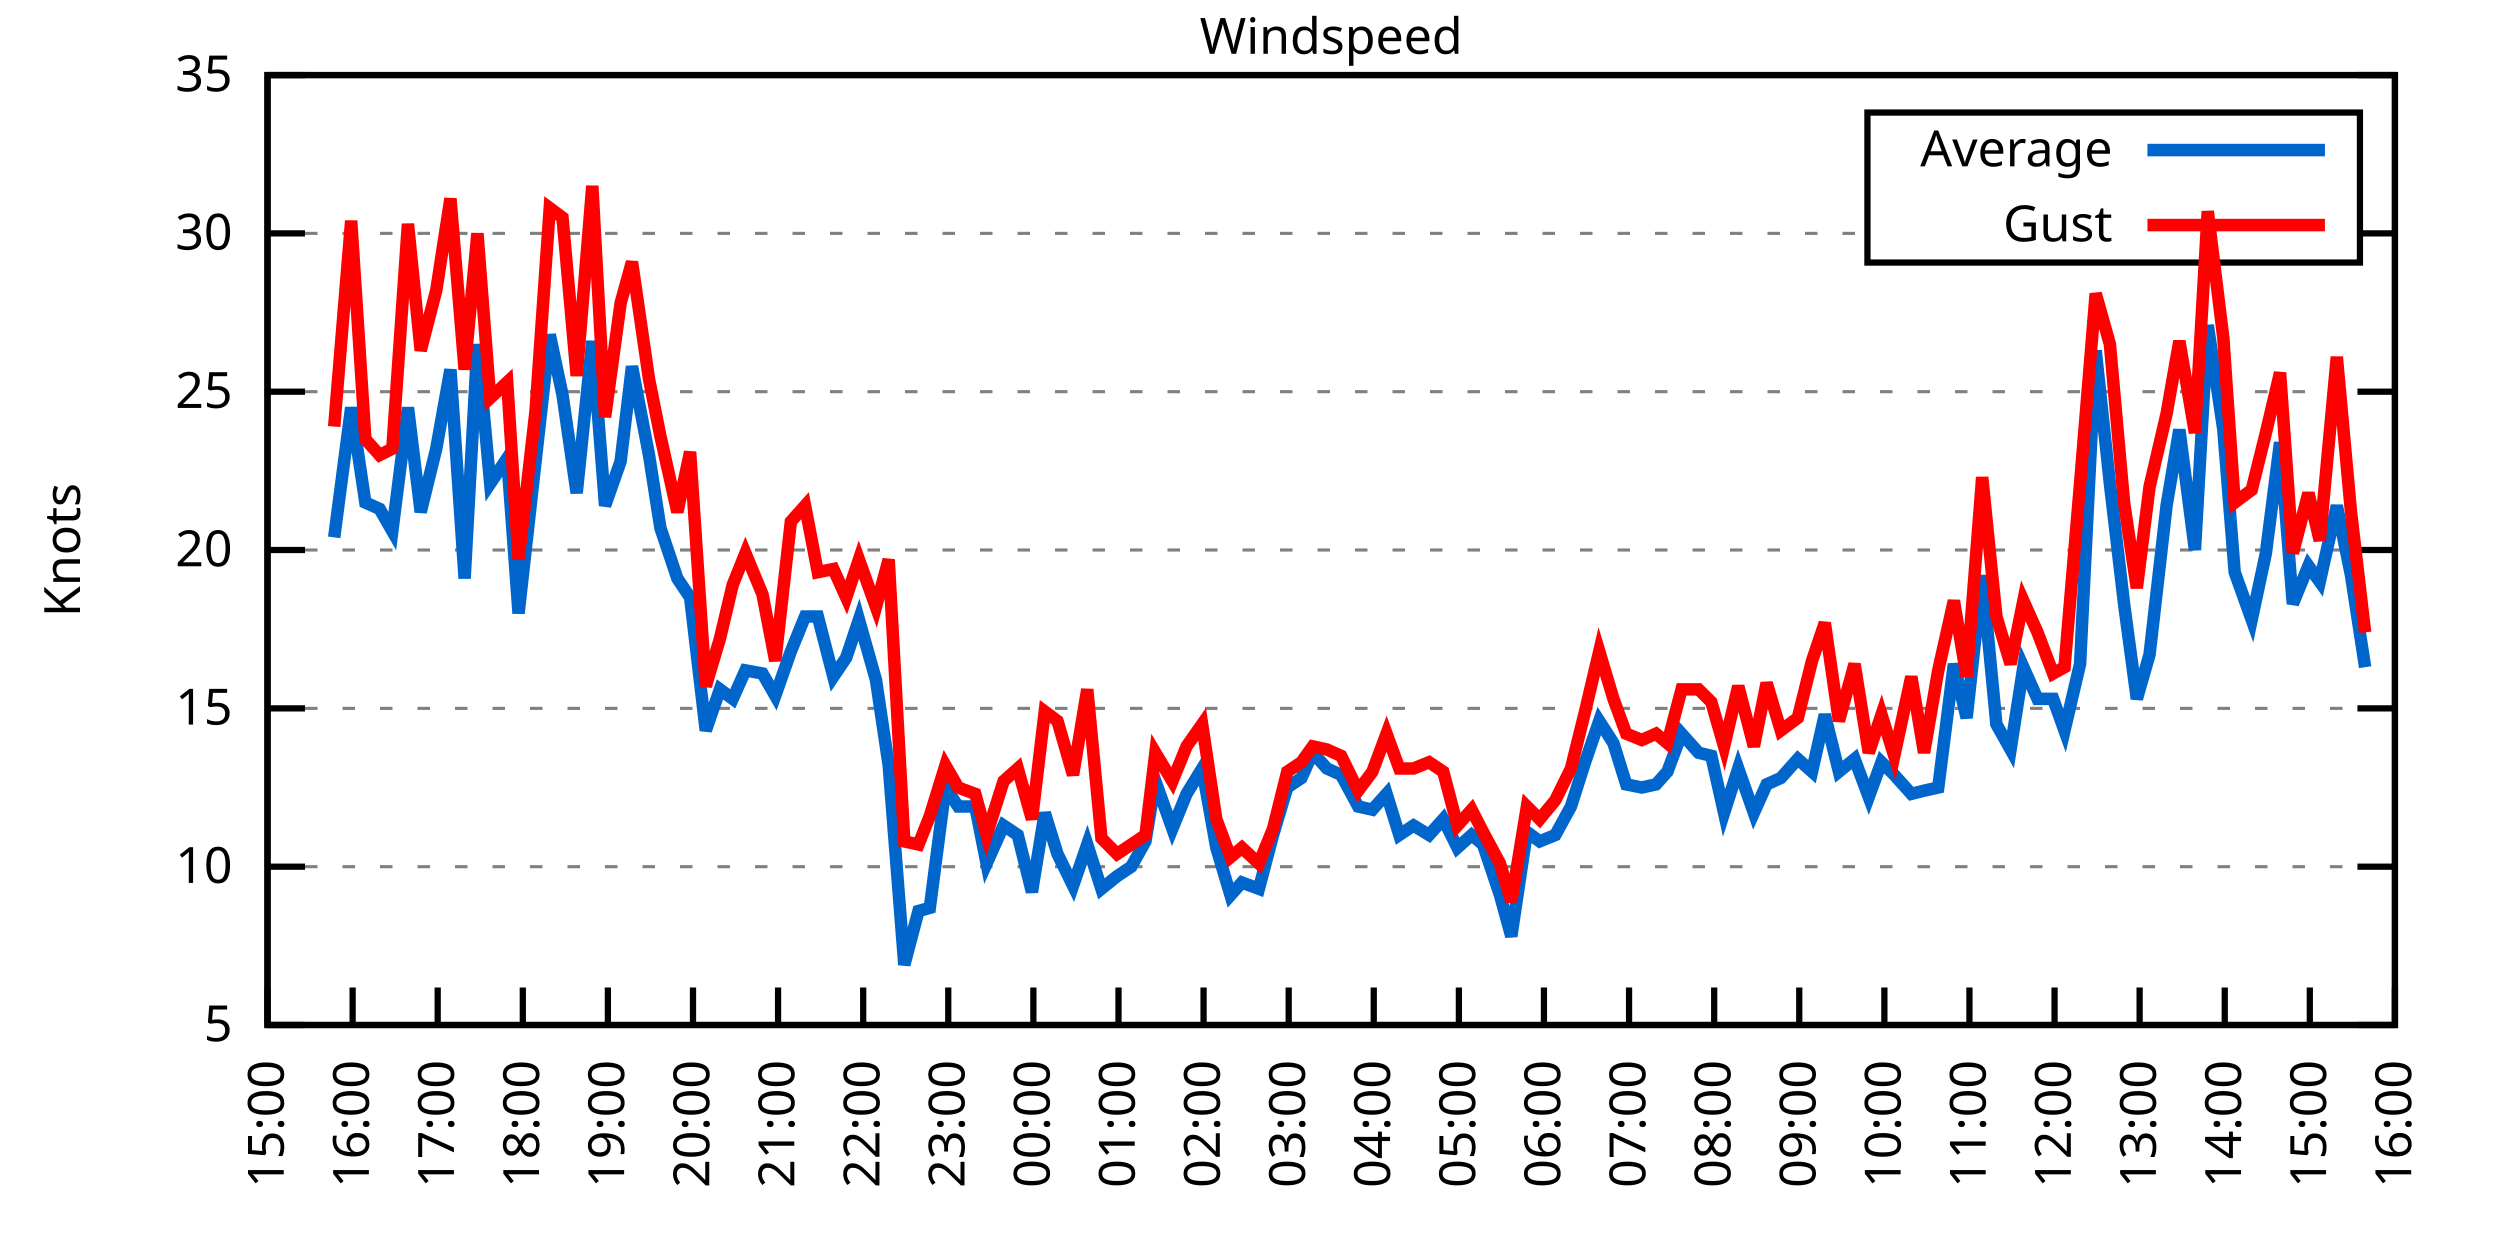
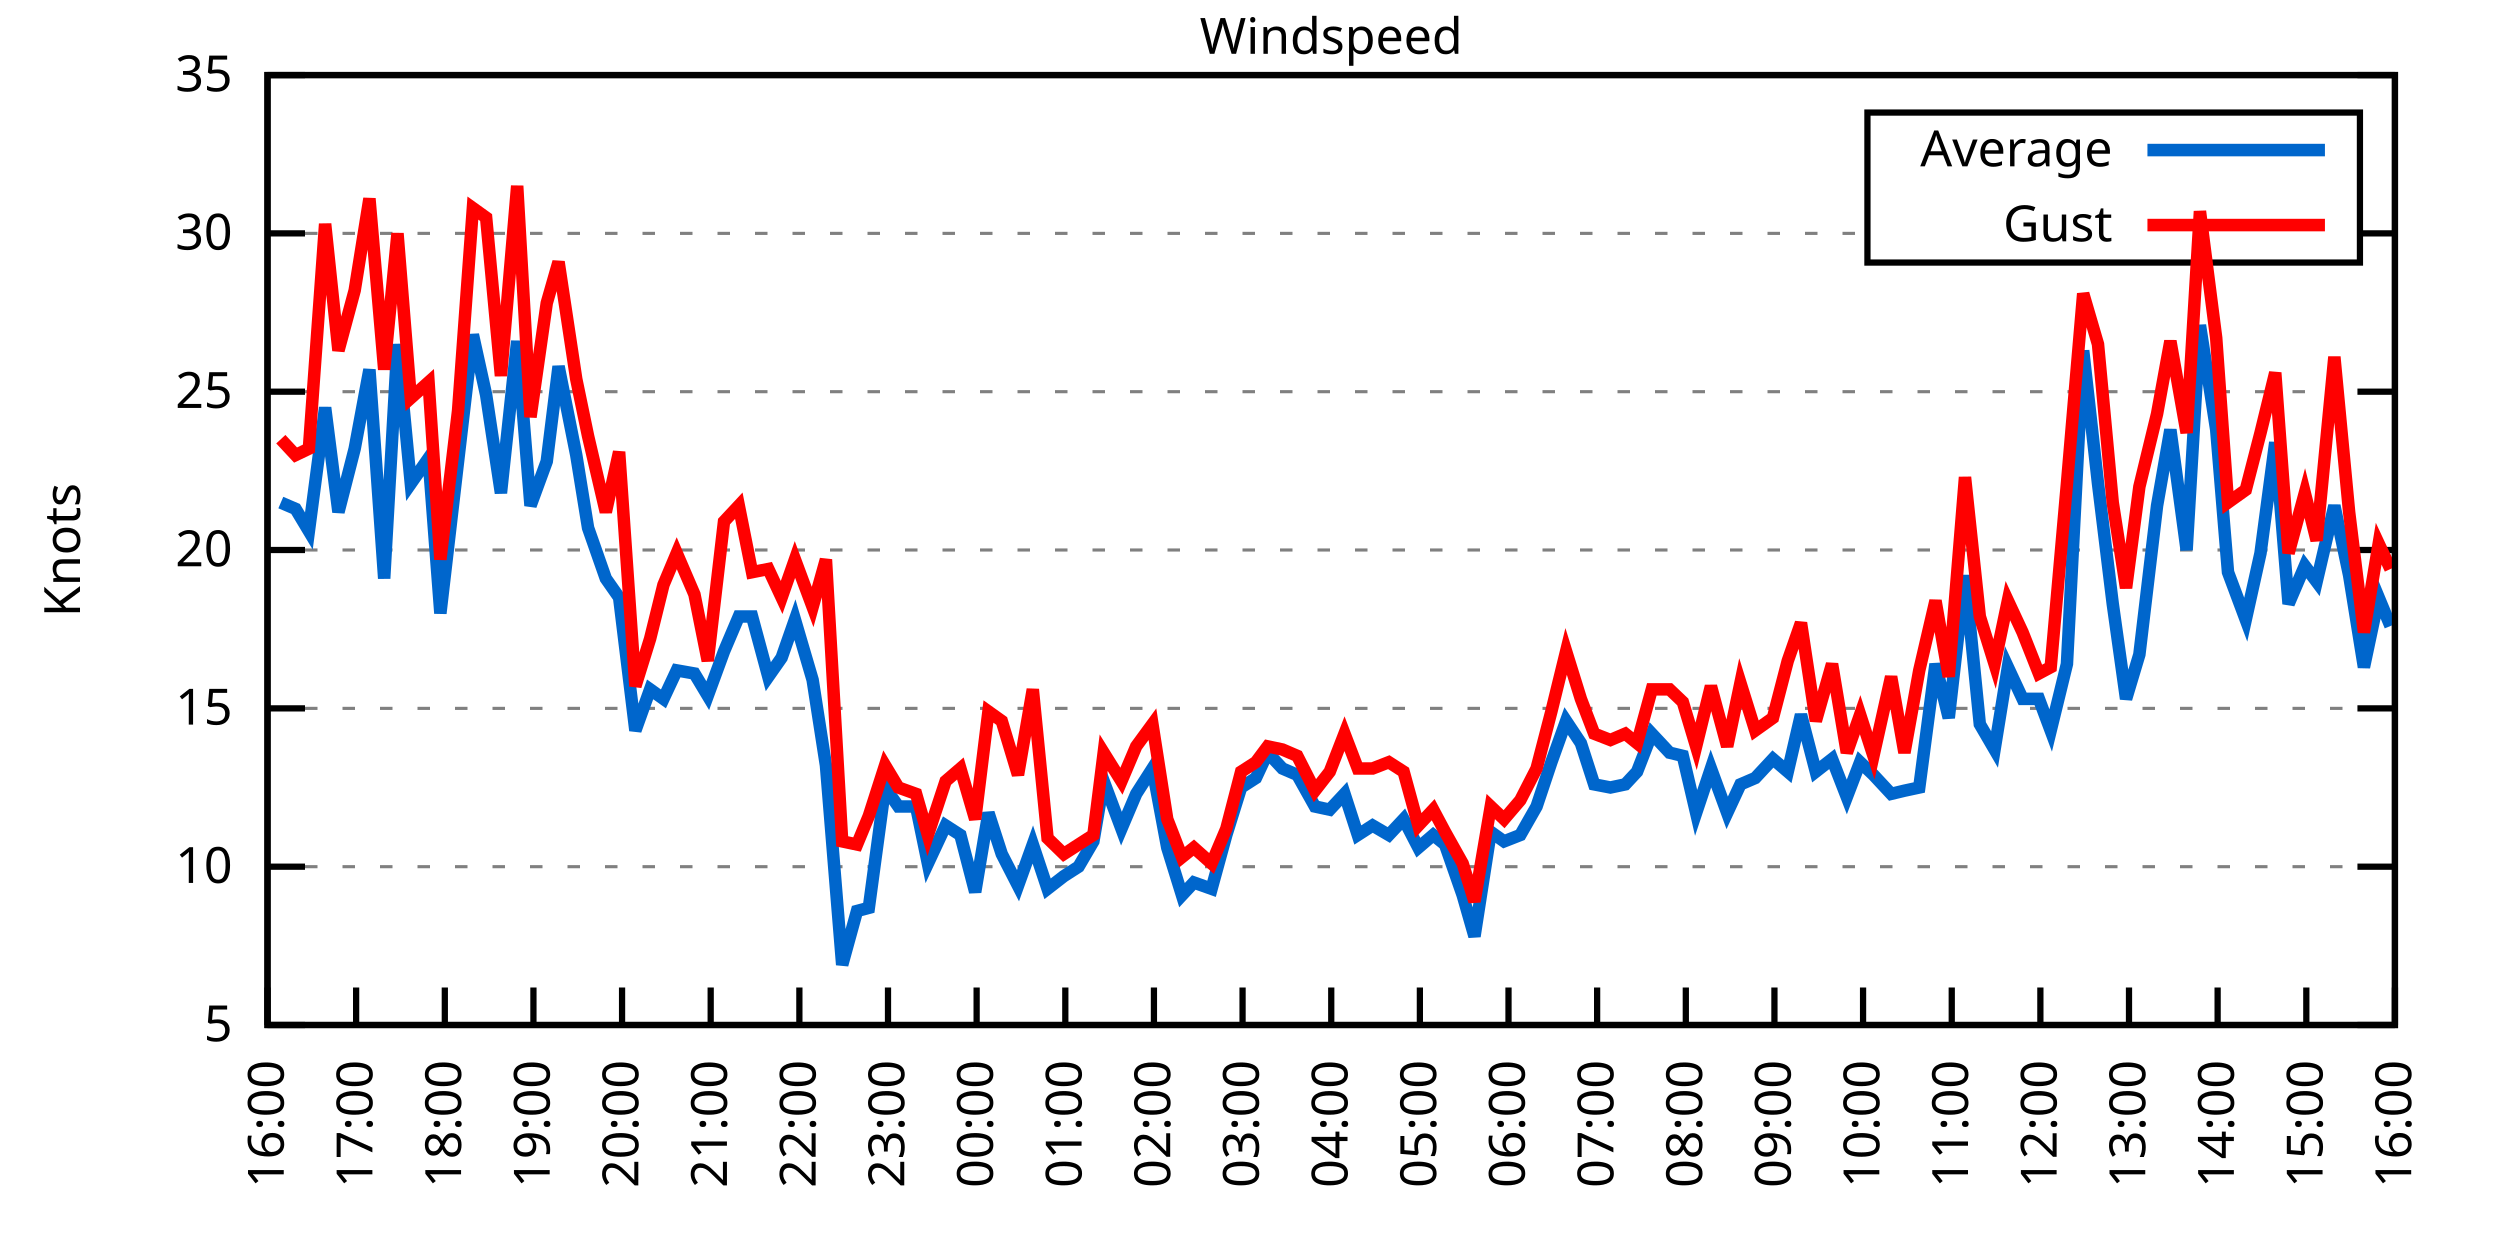
<svg xmlns="http://www.w3.org/2000/svg" xmlns:xlink="http://www.w3.org/1999/xlink" width="400" height="200" viewBox="0 0 400 200">
  <g id="gnuplot_canvas">
    <rect x="0" y="0" width="400" height="200" fill="none" />
    <defs>
      <circle id="gpDot" r="0.5" stroke-width="0.5" stroke="currentColor" />
      <path id="gpPt0" stroke-width="0.333" stroke="currentColor" d="M-1,0 h2 M0,-1 v2" />
      <path id="gpPt1" stroke-width="0.333" stroke="currentColor" d="M-1,-1 L1,1 M1,-1 L-1,1" />
      <path id="gpPt2" stroke-width="0.333" stroke="currentColor" d="M-1,0 L1,0 M0,-1 L0,1 M-1,-1 L1,1 M-1,1 L1,-1" />
      <rect id="gpPt3" stroke-width="0.333" stroke="currentColor" x="-1" y="-1" width="2" height="2" />
      <rect id="gpPt4" stroke-width="0.333" stroke="currentColor" fill="currentColor" x="-1" y="-1" width="2" height="2" />
      <circle id="gpPt5" stroke-width="0.333" stroke="currentColor" cx="0" cy="0" r="1" />
      <use xlink:href="#gpPt5" id="gpPt6" fill="currentColor" stroke="none" />
      <path id="gpPt7" stroke-width="0.333" stroke="currentColor" d="M0,-1.33 L-1.33,0.67 L1.33,0.67 z" />
      <use xlink:href="#gpPt7" id="gpPt8" fill="currentColor" stroke="none" />
      <use xlink:href="#gpPt7" id="gpPt9" stroke="currentColor" transform="rotate(180)" />
      <use xlink:href="#gpPt9" id="gpPt10" fill="currentColor" stroke="none" />
      <use xlink:href="#gpPt3" id="gpPt11" stroke="currentColor" transform="rotate(45)" />
      <use xlink:href="#gpPt11" id="gpPt12" fill="currentColor" stroke="none" />
      <path id="gpPt13" stroke-width="0.333" stroke="currentColor" d="M0,1.330 L1.265,0.411 L0.782,-1.067 L-0.782,-1.076 L-1.265,0.411 z" />
      <use xlink:href="#gpPt13" id="gpPt14" fill="currentColor" stroke="none" />
      <filter id="textbox" filterUnits="objectBoundingBox" x="0" y="0" height="1" width="1">
        <feFlood flood-color="white" flood-opacity="1" result="bgnd" />
        <feComposite in="SourceGraphic" in2="bgnd" operator="atop" />
      </filter>
      <filter id="greybox" filterUnits="objectBoundingBox" x="0" y="0" height="1" width="1">
        <feFlood flood-color="lightgrey" flood-opacity="1" result="grey" />
        <feComposite in="SourceGraphic" in2="grey" operator="atop" />
      </filter>
    </defs>
    <g fill="none" color="white" stroke="currentColor" stroke-width="1.00" stroke-linecap="butt" stroke-linejoin="miter">
</g>
    <g fill="none" color="black" stroke="currentColor" stroke-width="1.00" stroke-linecap="butt" stroke-linejoin="miter">
      <g stroke="none" shape-rendering="crispEdges">
        <polygon fill="rgb(255, 255, 255)" points="42.80,164.00 383.18,164.00 383.18,12.02 42.80,12.02 " />
      </g>
    </g>
    <g fill="none" color="black" stroke="currentColor" stroke-width="1.00" stroke-linecap="butt" stroke-linejoin="miter">
</g>
    <g fill="none" color="black" stroke="black" stroke-width="0.50" stroke-linecap="butt" stroke-linejoin="miter">
</g>
    <g fill="none" color="gray" stroke="currentColor" stroke-width="0.50" stroke-linecap="butt" stroke-linejoin="miter">
      <path stroke="gray" stroke-dasharray="2,4" class="gridline" d="M42.80,164.00 L383.19,164.00  " />
    </g>
    <g fill="none" color="gray" stroke="gray" stroke-width="1.00" stroke-linecap="butt" stroke-linejoin="miter">
</g>
    <g fill="none" color="black" stroke="currentColor" stroke-width="1.00" stroke-linecap="butt" stroke-linejoin="miter">
      <path stroke="black" d="M42.80,164.00 L48.80,164.00 M383.19,164.00 L377.19,164.00  " />
      <g transform="translate(37.20,166.60)" stroke="none" fill="black" font-family="Sans" font-size="8.00" text-anchor="end">
        <text>
          <tspan font-family="Sans"> 5</tspan>
        </text>
      </g>
    </g>
    <g fill="none" color="black" stroke="currentColor" stroke-width="1.00" stroke-linecap="butt" stroke-linejoin="miter">
</g>
    <g fill="none" color="black" stroke="black" stroke-width="0.50" stroke-linecap="butt" stroke-linejoin="miter">
</g>
    <g fill="none" color="gray" stroke="currentColor" stroke-width="0.50" stroke-linecap="butt" stroke-linejoin="miter">
      <path stroke="gray" stroke-dasharray="2,4" class="gridline" d="M42.80,138.67 L383.19,138.67  " />
    </g>
    <g fill="none" color="gray" stroke="gray" stroke-width="1.00" stroke-linecap="butt" stroke-linejoin="miter">
</g>
    <g fill="none" color="black" stroke="currentColor" stroke-width="1.00" stroke-linecap="butt" stroke-linejoin="miter">
      <path stroke="black" d="M42.80,138.67 L48.80,138.67 M383.19,138.67 L377.19,138.67  " />
      <g transform="translate(37.20,141.27)" stroke="none" fill="black" font-family="Sans" font-size="8.00" text-anchor="end">
        <text>
          <tspan font-family="Sans"> 10</tspan>
        </text>
      </g>
    </g>
    <g fill="none" color="black" stroke="currentColor" stroke-width="1.00" stroke-linecap="butt" stroke-linejoin="miter">
</g>
    <g fill="none" color="black" stroke="black" stroke-width="0.50" stroke-linecap="butt" stroke-linejoin="miter">
</g>
    <g fill="none" color="gray" stroke="currentColor" stroke-width="0.50" stroke-linecap="butt" stroke-linejoin="miter">
      <path stroke="gray" stroke-dasharray="2,4" class="gridline" d="M42.80,113.34 L383.19,113.34  " />
    </g>
    <g fill="none" color="gray" stroke="gray" stroke-width="1.00" stroke-linecap="butt" stroke-linejoin="miter">
</g>
    <g fill="none" color="black" stroke="currentColor" stroke-width="1.00" stroke-linecap="butt" stroke-linejoin="miter">
      <path stroke="black" d="M42.80,113.34 L48.80,113.34 M383.19,113.34 L377.19,113.34  " />
      <g transform="translate(37.20,115.94)" stroke="none" fill="black" font-family="Sans" font-size="8.00" text-anchor="end">
        <text>
          <tspan font-family="Sans"> 15</tspan>
        </text>
      </g>
    </g>
    <g fill="none" color="black" stroke="currentColor" stroke-width="1.00" stroke-linecap="butt" stroke-linejoin="miter">
</g>
    <g fill="none" color="black" stroke="black" stroke-width="0.50" stroke-linecap="butt" stroke-linejoin="miter">
</g>
    <g fill="none" color="gray" stroke="currentColor" stroke-width="0.50" stroke-linecap="butt" stroke-linejoin="miter">
      <path stroke="gray" stroke-dasharray="2,4" class="gridline" d="M42.80,88.00 L383.19,88.00  " />
    </g>
    <g fill="none" color="gray" stroke="gray" stroke-width="1.00" stroke-linecap="butt" stroke-linejoin="miter">
</g>
    <g fill="none" color="black" stroke="currentColor" stroke-width="1.00" stroke-linecap="butt" stroke-linejoin="miter">
      <path stroke="black" d="M42.80,88.00 L48.80,88.00 M383.19,88.00 L377.19,88.00  " />
      <g transform="translate(37.20,90.60)" stroke="none" fill="black" font-family="Sans" font-size="8.00" text-anchor="end">
        <text>
          <tspan font-family="Sans"> 20</tspan>
        </text>
      </g>
    </g>
    <g fill="none" color="black" stroke="currentColor" stroke-width="1.00" stroke-linecap="butt" stroke-linejoin="miter">
</g>
    <g fill="none" color="black" stroke="black" stroke-width="0.50" stroke-linecap="butt" stroke-linejoin="miter">
</g>
    <g fill="none" color="gray" stroke="currentColor" stroke-width="0.50" stroke-linecap="butt" stroke-linejoin="miter">
      <path stroke="gray" stroke-dasharray="2,4" class="gridline" d="M42.80,62.67 L383.19,62.67  " />
    </g>
    <g fill="none" color="gray" stroke="gray" stroke-width="1.00" stroke-linecap="butt" stroke-linejoin="miter">
</g>
    <g fill="none" color="black" stroke="currentColor" stroke-width="1.00" stroke-linecap="butt" stroke-linejoin="miter">
      <path stroke="black" d="M42.80,62.67 L48.80,62.67 M383.19,62.67 L377.19,62.67  " />
      <g transform="translate(37.20,65.27)" stroke="none" fill="black" font-family="Sans" font-size="8.00" text-anchor="end">
        <text>
          <tspan font-family="Sans"> 25</tspan>
        </text>
      </g>
    </g>
    <g fill="none" color="black" stroke="currentColor" stroke-width="1.00" stroke-linecap="butt" stroke-linejoin="miter">
</g>
    <g fill="none" color="black" stroke="black" stroke-width="0.50" stroke-linecap="butt" stroke-linejoin="miter">
</g>
    <g fill="none" color="gray" stroke="currentColor" stroke-width="0.50" stroke-linecap="butt" stroke-linejoin="miter">
      <path stroke="gray" stroke-dasharray="2,4" class="gridline" d="M42.80,37.34 L298.79,37.34 M377.59,37.34 L383.19,37.34  " />
    </g>
    <g fill="none" color="gray" stroke="gray" stroke-width="1.00" stroke-linecap="butt" stroke-linejoin="miter">
</g>
    <g fill="none" color="black" stroke="currentColor" stroke-width="1.00" stroke-linecap="butt" stroke-linejoin="miter">
      <path stroke="black" d="M42.80,37.34 L48.80,37.34 M383.19,37.34 L377.19,37.34  " />
      <g transform="translate(37.20,39.94)" stroke="none" fill="black" font-family="Sans" font-size="8.00" text-anchor="end">
        <text>
          <tspan font-family="Sans"> 30</tspan>
        </text>
      </g>
    </g>
    <g fill="none" color="black" stroke="currentColor" stroke-width="1.00" stroke-linecap="butt" stroke-linejoin="miter">
</g>
    <g fill="none" color="black" stroke="black" stroke-width="0.50" stroke-linecap="butt" stroke-linejoin="miter">
</g>
    <g fill="none" color="gray" stroke="currentColor" stroke-width="0.50" stroke-linecap="butt" stroke-linejoin="miter">
      <path stroke="gray" stroke-dasharray="2,4" class="gridline" d="M42.80,12.01 L383.19,12.01  " />
    </g>
    <g fill="none" color="gray" stroke="gray" stroke-width="1.00" stroke-linecap="butt" stroke-linejoin="miter">
</g>
    <g fill="none" color="black" stroke="currentColor" stroke-width="1.00" stroke-linecap="butt" stroke-linejoin="miter">
      <path stroke="black" d="M42.80,12.01 L48.80,12.01 M383.19,12.01 L377.19,12.01  " />
      <g transform="translate(37.20,14.61)" stroke="none" fill="black" font-family="Sans" font-size="8.00" text-anchor="end">
        <text>
          <tspan font-family="Sans"> 35</tspan>
        </text>
      </g>
    </g>
    <g fill="none" color="black" stroke="currentColor" stroke-width="1.00" stroke-linecap="butt" stroke-linejoin="miter">
      <path stroke="black" d="M42.80,164.00 L42.80,158.00  " />
      <g transform="translate(45.40,169.60) rotate(270.00)" stroke="none" fill="black" font-family="Sans" font-size="8.00" text-anchor="end">
        <text>
-           <tspan font-family="Sans">15:00</tspan>
-         </text>
-       </g>
-     </g>
-     <g fill="none" color="black" stroke="currentColor" stroke-width="1.00" stroke-linecap="butt" stroke-linejoin="miter">
-       <path stroke="black" d="M56.42,164.00 L56.42,158.00  " />
-       <g transform="translate(59.02,169.60) rotate(270.00)" stroke="none" fill="black" font-family="Sans" font-size="8.00" text-anchor="end">
-         <text>
          <tspan font-family="Sans">16:00</tspan>
        </text>
      </g>
    </g>
    <g fill="none" color="black" stroke="currentColor" stroke-width="1.00" stroke-linecap="butt" stroke-linejoin="miter">
-       <path stroke="black" d="M70.03,164.00 L70.03,158.00  " />
-       <g transform="translate(72.63,169.60) rotate(270.00)" stroke="none" fill="black" font-family="Sans" font-size="8.00" text-anchor="end">
+       <path stroke="black" d="M56.98,164.00 L56.98,158.00  " />
+       <g transform="translate(59.58,169.60) rotate(270.00)" stroke="none" fill="black" font-family="Sans" font-size="8.00" text-anchor="end">
        <text>
          <tspan font-family="Sans">17:00</tspan>
        </text>
      </g>
    </g>
    <g fill="none" color="black" stroke="currentColor" stroke-width="1.00" stroke-linecap="butt" stroke-linejoin="miter">
-       <path stroke="black" d="M83.65,164.00 L83.65,158.00  " />
-       <g transform="translate(86.25,169.60) rotate(270.00)" stroke="none" fill="black" font-family="Sans" font-size="8.00" text-anchor="end">
+       <path stroke="black" d="M71.17,164.00 L71.17,158.00  " />
+       <g transform="translate(73.77,169.60) rotate(270.00)" stroke="none" fill="black" font-family="Sans" font-size="8.00" text-anchor="end">
        <text>
          <tspan font-family="Sans">18:00</tspan>
        </text>
      </g>
    </g>
    <g fill="none" color="black" stroke="currentColor" stroke-width="1.00" stroke-linecap="butt" stroke-linejoin="miter">
-       <path stroke="black" d="M97.26,164.00 L97.26,158.00  " />
-       <g transform="translate(99.86,169.60) rotate(270.00)" stroke="none" fill="black" font-family="Sans" font-size="8.00" text-anchor="end">
+       <path stroke="black" d="M85.35,164.00 L85.35,158.00  " />
+       <g transform="translate(87.95,169.60) rotate(270.00)" stroke="none" fill="black" font-family="Sans" font-size="8.00" text-anchor="end">
        <text>
          <tspan font-family="Sans">19:00</tspan>
        </text>
      </g>
    </g>
    <g fill="none" color="black" stroke="currentColor" stroke-width="1.00" stroke-linecap="butt" stroke-linejoin="miter">
-       <path stroke="black" d="M110.88,164.00 L110.88,158.00  " />
-       <g transform="translate(113.48,169.60) rotate(270.00)" stroke="none" fill="black" font-family="Sans" font-size="8.00" text-anchor="end">
+       <path stroke="black" d="M99.53,164.00 L99.53,158.00  " />
+       <g transform="translate(102.13,169.60) rotate(270.00)" stroke="none" fill="black" font-family="Sans" font-size="8.00" text-anchor="end">
        <text>
          <tspan font-family="Sans">20:00</tspan>
        </text>
      </g>
    </g>
    <g fill="none" color="black" stroke="currentColor" stroke-width="1.00" stroke-linecap="butt" stroke-linejoin="miter">
-       <path stroke="black" d="M124.49,164.00 L124.49,158.00  " />
-       <g transform="translate(127.09,169.60) rotate(270.00)" stroke="none" fill="black" font-family="Sans" font-size="8.00" text-anchor="end">
+       <path stroke="black" d="M113.71,164.00 L113.71,158.00  " />
+       <g transform="translate(116.31,169.60) rotate(270.00)" stroke="none" fill="black" font-family="Sans" font-size="8.00" text-anchor="end">
        <text>
          <tspan font-family="Sans">21:00</tspan>
        </text>
      </g>
    </g>
    <g fill="none" color="black" stroke="currentColor" stroke-width="1.00" stroke-linecap="butt" stroke-linejoin="miter">
-       <path stroke="black" d="M138.11,164.00 L138.11,158.00  " />
-       <g transform="translate(140.71,169.60) rotate(270.00)" stroke="none" fill="black" font-family="Sans" font-size="8.00" text-anchor="end">
+       <path stroke="black" d="M127.90,164.00 L127.90,158.00  " />
+       <g transform="translate(130.50,169.60) rotate(270.00)" stroke="none" fill="black" font-family="Sans" font-size="8.00" text-anchor="end">
        <text>
          <tspan font-family="Sans">22:00</tspan>
        </text>
      </g>
    </g>
    <g fill="none" color="black" stroke="currentColor" stroke-width="1.00" stroke-linecap="butt" stroke-linejoin="miter">
-       <path stroke="black" d="M151.72,164.00 L151.72,158.00  " />
-       <g transform="translate(154.32,169.60) rotate(270.00)" stroke="none" fill="black" font-family="Sans" font-size="8.00" text-anchor="end">
+       <path stroke="black" d="M142.08,164.00 L142.08,158.00  " />
+       <g transform="translate(144.68,169.60) rotate(270.00)" stroke="none" fill="black" font-family="Sans" font-size="8.00" text-anchor="end">
        <text>
          <tspan font-family="Sans">23:00</tspan>
        </text>
      </g>
    </g>
    <g fill="none" color="black" stroke="currentColor" stroke-width="1.00" stroke-linecap="butt" stroke-linejoin="miter">
-       <path stroke="black" d="M165.34,164.00 L165.34,158.00  " />
-       <g transform="translate(167.94,169.60) rotate(270.00)" stroke="none" fill="black" font-family="Sans" font-size="8.00" text-anchor="end">
+       <path stroke="black" d="M156.26,164.00 L156.26,158.00  " />
+       <g transform="translate(158.86,169.60) rotate(270.00)" stroke="none" fill="black" font-family="Sans" font-size="8.00" text-anchor="end">
        <text>
          <tspan font-family="Sans">00:00</tspan>
        </text>
      </g>
    </g>
    <g fill="none" color="black" stroke="currentColor" stroke-width="1.00" stroke-linecap="butt" stroke-linejoin="miter">
-       <path stroke="black" d="M178.96,164.00 L178.96,158.00  " />
-       <g transform="translate(181.56,169.60) rotate(270.00)" stroke="none" fill="black" font-family="Sans" font-size="8.00" text-anchor="end">
+       <path stroke="black" d="M170.45,164.00 L170.45,158.00  " />
+       <g transform="translate(173.05,169.60) rotate(270.00)" stroke="none" fill="black" font-family="Sans" font-size="8.00" text-anchor="end">
        <text>
          <tspan font-family="Sans">01:00</tspan>
        </text>
      </g>
    </g>
    <g fill="none" color="black" stroke="currentColor" stroke-width="1.00" stroke-linecap="butt" stroke-linejoin="miter">
-       <path stroke="black" d="M192.57,164.00 L192.57,158.00  " />
-       <g transform="translate(195.17,169.60) rotate(270.00)" stroke="none" fill="black" font-family="Sans" font-size="8.00" text-anchor="end">
+       <path stroke="black" d="M184.63,164.00 L184.63,158.00  " />
+       <g transform="translate(187.23,169.60) rotate(270.00)" stroke="none" fill="black" font-family="Sans" font-size="8.00" text-anchor="end">
        <text>
          <tspan font-family="Sans">02:00</tspan>
        </text>
      </g>
    </g>
    <g fill="none" color="black" stroke="currentColor" stroke-width="1.00" stroke-linecap="butt" stroke-linejoin="miter">
-       <path stroke="black" d="M206.19,164.00 L206.19,158.00  " />
-       <g transform="translate(208.79,169.60) rotate(270.00)" stroke="none" fill="black" font-family="Sans" font-size="8.00" text-anchor="end">
+       <path stroke="black" d="M198.81,164.00 L198.81,158.00  " />
+       <g transform="translate(201.41,169.60) rotate(270.00)" stroke="none" fill="black" font-family="Sans" font-size="8.00" text-anchor="end">
        <text>
          <tspan font-family="Sans">03:00</tspan>
        </text>
      </g>
    </g>
    <g fill="none" color="black" stroke="currentColor" stroke-width="1.00" stroke-linecap="butt" stroke-linejoin="miter">
-       <path stroke="black" d="M219.80,164.00 L219.80,158.00  " />
-       <g transform="translate(222.40,169.60) rotate(270.00)" stroke="none" fill="black" font-family="Sans" font-size="8.00" text-anchor="end">
+       <path stroke="black" d="M213.00,164.00 L213.00,158.00  " />
+       <g transform="translate(215.60,169.60) rotate(270.00)" stroke="none" fill="black" font-family="Sans" font-size="8.00" text-anchor="end">
        <text>
          <tspan font-family="Sans">04:00</tspan>
        </text>
      </g>
    </g>
    <g fill="none" color="black" stroke="currentColor" stroke-width="1.00" stroke-linecap="butt" stroke-linejoin="miter">
-       <path stroke="black" d="M233.42,164.00 L233.42,158.00  " />
-       <g transform="translate(236.02,169.60) rotate(270.00)" stroke="none" fill="black" font-family="Sans" font-size="8.00" text-anchor="end">
+       <path stroke="black" d="M227.18,164.00 L227.18,158.00  " />
+       <g transform="translate(229.78,169.60) rotate(270.00)" stroke="none" fill="black" font-family="Sans" font-size="8.00" text-anchor="end">
        <text>
          <tspan font-family="Sans">05:00</tspan>
        </text>
      </g>
    </g>
    <g fill="none" color="black" stroke="currentColor" stroke-width="1.00" stroke-linecap="butt" stroke-linejoin="miter">
-       <path stroke="black" d="M247.03,164.00 L247.03,158.00  " />
-       <g transform="translate(249.63,169.60) rotate(270.00)" stroke="none" fill="black" font-family="Sans" font-size="8.00" text-anchor="end">
+       <path stroke="black" d="M241.36,164.00 L241.36,158.00  " />
+       <g transform="translate(243.96,169.60) rotate(270.00)" stroke="none" fill="black" font-family="Sans" font-size="8.00" text-anchor="end">
        <text>
          <tspan font-family="Sans">06:00</tspan>
        </text>
      </g>
    </g>
    <g fill="none" color="black" stroke="currentColor" stroke-width="1.00" stroke-linecap="butt" stroke-linejoin="miter">
-       <path stroke="black" d="M260.65,164.00 L260.65,158.00  " />
-       <g transform="translate(263.25,169.60) rotate(270.00)" stroke="none" fill="black" font-family="Sans" font-size="8.00" text-anchor="end">
+       <path stroke="black" d="M255.54,164.00 L255.54,158.00  " />
+       <g transform="translate(258.14,169.60) rotate(270.00)" stroke="none" fill="black" font-family="Sans" font-size="8.00" text-anchor="end">
        <text>
          <tspan font-family="Sans">07:00</tspan>
        </text>
      </g>
    </g>
    <g fill="none" color="black" stroke="currentColor" stroke-width="1.00" stroke-linecap="butt" stroke-linejoin="miter">
-       <path stroke="black" d="M274.27,164.00 L274.27,158.00  " />
-       <g transform="translate(276.87,169.60) rotate(270.00)" stroke="none" fill="black" font-family="Sans" font-size="8.00" text-anchor="end">
+       <path stroke="black" d="M269.73,164.00 L269.73,158.00  " />
+       <g transform="translate(272.33,169.60) rotate(270.00)" stroke="none" fill="black" font-family="Sans" font-size="8.00" text-anchor="end">
        <text>
          <tspan font-family="Sans">08:00</tspan>
        </text>
      </g>
    </g>
    <g fill="none" color="black" stroke="currentColor" stroke-width="1.00" stroke-linecap="butt" stroke-linejoin="miter">
-       <path stroke="black" d="M287.88,164.00 L287.88,158.00  " />
-       <g transform="translate(290.48,169.60) rotate(270.00)" stroke="none" fill="black" font-family="Sans" font-size="8.00" text-anchor="end">
+       <path stroke="black" d="M283.91,164.00 L283.91,158.00  " />
+       <g transform="translate(286.51,169.60) rotate(270.00)" stroke="none" fill="black" font-family="Sans" font-size="8.00" text-anchor="end">
        <text>
          <tspan font-family="Sans">09:00</tspan>
        </text>
      </g>
    </g>
    <g fill="none" color="black" stroke="currentColor" stroke-width="1.00" stroke-linecap="butt" stroke-linejoin="miter">
-       <path stroke="black" d="M301.50,164.00 L301.50,158.00  " />
-       <g transform="translate(304.10,169.60) rotate(270.00)" stroke="none" fill="black" font-family="Sans" font-size="8.00" text-anchor="end">
+       <path stroke="black" d="M298.09,164.00 L298.09,158.00  " />
+       <g transform="translate(300.69,169.60) rotate(270.00)" stroke="none" fill="black" font-family="Sans" font-size="8.00" text-anchor="end">
        <text>
          <tspan font-family="Sans">10:00</tspan>
        </text>
      </g>
    </g>
    <g fill="none" color="black" stroke="currentColor" stroke-width="1.00" stroke-linecap="butt" stroke-linejoin="miter">
-       <path stroke="black" d="M315.11,164.00 L315.11,158.00  " />
-       <g transform="translate(317.71,169.60) rotate(270.00)" stroke="none" fill="black" font-family="Sans" font-size="8.00" text-anchor="end">
+       <path stroke="black" d="M312.28,164.00 L312.28,158.00  " />
+       <g transform="translate(314.88,169.60) rotate(270.00)" stroke="none" fill="black" font-family="Sans" font-size="8.00" text-anchor="end">
        <text>
          <tspan font-family="Sans">11:00</tspan>
        </text>
      </g>
    </g>
    <g fill="none" color="black" stroke="currentColor" stroke-width="1.00" stroke-linecap="butt" stroke-linejoin="miter">
-       <path stroke="black" d="M328.73,164.00 L328.73,158.00  " />
-       <g transform="translate(331.33,169.60) rotate(270.00)" stroke="none" fill="black" font-family="Sans" font-size="8.00" text-anchor="end">
+       <path stroke="black" d="M326.46,164.00 L326.46,158.00  " />
+       <g transform="translate(329.06,169.60) rotate(270.00)" stroke="none" fill="black" font-family="Sans" font-size="8.00" text-anchor="end">
        <text>
          <tspan font-family="Sans">12:00</tspan>
        </text>
      </g>
    </g>
    <g fill="none" color="black" stroke="currentColor" stroke-width="1.00" stroke-linecap="butt" stroke-linejoin="miter">
-       <path stroke="black" d="M342.34,164.00 L342.34,158.00  " />
-       <g transform="translate(344.94,169.60) rotate(270.00)" stroke="none" fill="black" font-family="Sans" font-size="8.00" text-anchor="end">
+       <path stroke="black" d="M340.64,164.00 L340.64,158.00  " />
+       <g transform="translate(343.24,169.60) rotate(270.00)" stroke="none" fill="black" font-family="Sans" font-size="8.00" text-anchor="end">
        <text>
          <tspan font-family="Sans">13:00</tspan>
        </text>
      </g>
    </g>
    <g fill="none" color="black" stroke="currentColor" stroke-width="1.00" stroke-linecap="butt" stroke-linejoin="miter">
-       <path stroke="black" d="M355.96,164.00 L355.96,158.00  " />
-       <g transform="translate(358.56,169.60) rotate(270.00)" stroke="none" fill="black" font-family="Sans" font-size="8.00" text-anchor="end">
+       <path stroke="black" d="M354.82,164.00 L354.82,158.00  " />
+       <g transform="translate(357.42,169.60) rotate(270.00)" stroke="none" fill="black" font-family="Sans" font-size="8.00" text-anchor="end">
        <text>
          <tspan font-family="Sans">14:00</tspan>
        </text>
      </g>
    </g>
    <g fill="none" color="black" stroke="currentColor" stroke-width="1.00" stroke-linecap="butt" stroke-linejoin="miter">
-       <path stroke="black" d="M369.57,164.00 L369.57,158.00  " />
-       <g transform="translate(372.17,169.60) rotate(270.00)" stroke="none" fill="black" font-family="Sans" font-size="8.00" text-anchor="end">
+       <path stroke="black" d="M369.01,164.00 L369.01,158.00  " />
+       <g transform="translate(371.61,169.60) rotate(270.00)" stroke="none" fill="black" font-family="Sans" font-size="8.00" text-anchor="end">
        <text>
          <tspan font-family="Sans">15:00</tspan>
        </text>
      </g>
    </g>
    <g fill="none" color="black" stroke="currentColor" stroke-width="1.00" stroke-linecap="butt" stroke-linejoin="miter">
      <path stroke="black" d="M383.19,164.00 L383.19,158.00  " />
      <g transform="translate(385.79,169.60) rotate(270.00)" stroke="none" fill="black" font-family="Sans" font-size="8.00" text-anchor="end">
        <text>
          <tspan font-family="Sans">16:00</tspan>
        </text>
      </g>
    </g>
    <g fill="none" color="black" stroke="currentColor" stroke-width="1.00" stroke-linecap="butt" stroke-linejoin="miter">
</g>
    <g fill="none" color="black" stroke="currentColor" stroke-width="1.00" stroke-linecap="butt" stroke-linejoin="miter">
      <path stroke="black" d="M42.80,12.01 L42.80,164.00 L383.19,164.00 L383.19,12.01 L42.80,12.01 Z  " />
    </g>
    <g fill="none" color="black" stroke="currentColor" stroke-width="1.00" stroke-linecap="butt" stroke-linejoin="miter">
</g>
    <g fill="none" color="black" stroke="currentColor" stroke-width="1.00" stroke-linecap="butt" stroke-linejoin="miter">
      <path stroke="black" d="M298.79,42.01 L298.79,18.01 L377.59,18.01 L377.59,42.01 L298.79,42.01 Z  " />
    </g>
    <g id="Windspeed_plot_1">
      <g fill="none" color="white" stroke="black" stroke-width="2.00" stroke-linecap="butt" stroke-linejoin="miter">
</g>
      <g fill="none" color="black" stroke="currentColor" stroke-width="2.00" stroke-linecap="butt" stroke-linejoin="miter">
        <g transform="translate(337.99,26.61)" stroke="none" fill="black" font-family="Sans" font-size="8.00" text-anchor="end">
          <text>
            <tspan font-family="Sans">Average</tspan>
          </text>
        </g>
      </g>
      <g fill="none" color="black" stroke="currentColor" stroke-width="2.00" stroke-linecap="butt" stroke-linejoin="miter">
-         <path stroke="rgb(  0, 102, 204)" d="M343.59,24.01 L371.99,24.01 M53.47,85.98 L56.19,65.21 L58.46,80.41 L60.73,81.42 L62.77,84.97 L65.27,65.21   L67.31,81.93 L69.80,71.79 L72.07,59.13 L74.34,92.56 L76.39,55.07 L78.43,77.37 L81.15,73.31 L82.97,98.14   L85.69,73.82 L87.96,53.55 L90.00,63.18 L92.27,78.89 L94.77,54.57 L96.81,80.91 L99.30,73.82 L101.12,58.62   L103.84,72.81 L105.66,84.46 L108.38,92.56 L110.42,95.60 L112.92,116.88 L115.19,110.30 L117.23,111.82 L119.27,107.26   L122.00,107.76 L124.04,111.31 L126.54,104.22 L128.81,98.64 L130.85,98.64 L133.34,108.27 L135.39,105.23 L137.43,99.15   L140.15,108.78 L142.19,122.46 L144.69,154.37 L146.96,145.76 L148.77,145.25 L151.27,126.00 L153.31,129.04 L156.04,129.04   L157.85,138.16 L160.57,132.08 L162.84,133.60 L165.11,142.72 L167.16,130.06 L169.20,136.64 L171.69,141.71 L173.96,135.12   L176.23,142.21 L178.73,140.19 L181.00,138.67 L183.27,134.62 L184.86,124.99 L187.58,132.59 L189.85,127.02 L192.34,122.96   L194.61,135.63 L196.88,143.23 L198.70,141.20 L201.42,142.21 L203.69,133.60 L205.96,126.00 L208.23,124.48 L210.04,120.43   L212.31,122.96 L214.58,123.98 L217.31,129.04 L219.58,129.55 L221.85,127.02 L223.89,133.60 L226.16,132.08 L228.65,133.60   L230.92,131.07 L233.19,135.63 L235.46,133.60 L237.28,135.12 L240.00,143.23 L241.81,149.81 L244.31,133.10 L246.35,134.62   L248.85,133.60 L251.35,129.04 L253.61,121.95 L255.88,115.36 L258.15,118.91 L260.20,125.50 L262.69,126.00 L264.96,125.50   L266.78,123.47 L269.05,117.39 L271.77,120.43 L273.81,120.94 L275.85,130.06 L278.12,122.96 L280.62,130.06 L282.66,125.50   L284.93,124.48 L287.65,121.44 L289.92,123.47 L291.97,114.35 L294.23,123.47 L296.73,121.44 L299.00,127.52 L301.04,121.95   L303.08,123.98 L305.81,127.02 L307.85,126.51 L310.12,126.00 L312.62,106.24 L314.66,114.86 L317.15,92.06 L319.42,115.87   L321.69,119.92 L323.74,106.75 L326.00,111.82 L328.50,111.82 L330.32,116.88 L332.81,106.24 L335.31,56.09 L337.58,77.37   L339.85,96.62 L341.89,111.82 L343.93,104.72 L346.65,80.91 L348.70,68.75 L351.19,88.00 L353.24,52.03 L355.73,68.75   L357.55,91.55 L360.27,99.15 L362.54,88.51 L364.81,70.78 L366.85,96.62 L369.35,90.54 L371.16,93.07 L373.89,80.91   L376.16,92.06 L378.42,106.75  " />
+         <path stroke="rgb(  0, 102, 204)" d="M343.59,24.01 L371.99,24.01 M44.93,80.41 L47.29,81.42 L49.42,84.97 L52.02,65.21 L54.15,81.93 L56.75,71.79   L59.11,59.13 L61.47,92.56 L63.60,55.07 L65.73,77.37 L68.57,73.31 L70.46,98.14 L73.29,73.82 L75.66,53.55   L77.78,63.18 L80.15,78.89 L82.75,54.57 L84.88,80.91 L87.48,73.82 L89.37,58.62 L92.20,72.81 L94.09,84.46   L96.93,92.56 L99.06,95.60 L101.66,116.88 L104.02,110.30 L106.15,111.82 L108.28,107.26 L111.11,107.76 L113.24,111.31   L115.84,104.22 L118.21,98.64 L120.33,98.64 L122.93,108.27 L125.06,105.23 L127.19,99.15 L130.02,108.78 L132.15,122.46   L134.75,154.37 L137.12,145.76 L139.01,145.25 L141.61,126.00 L143.74,129.04 L146.57,129.04 L148.46,138.16 L151.30,132.08   L153.66,133.60 L156.03,142.72 L158.15,130.06 L160.28,136.64 L162.88,141.71 L165.25,135.12 L167.61,142.21 L170.21,140.19   L172.57,138.67 L174.94,134.62 L176.59,124.99 L179.43,132.59 L181.79,127.02 L184.39,122.96 L186.76,135.63 L189.12,143.23   L191.01,141.20 L193.85,142.21 L196.21,133.60 L198.58,126.00 L200.94,124.48 L202.83,120.43 L205.19,122.96 L207.56,123.98   L210.39,129.04 L212.76,129.55 L215.12,127.02 L217.25,133.60 L219.61,132.08 L222.21,133.60 L224.58,131.07 L226.94,135.63   L229.31,133.60 L231.20,135.12 L234.03,143.23 L235.92,149.81 L238.52,133.10 L240.65,134.62 L243.25,133.60 L245.85,129.04   L248.22,121.95 L250.58,115.36 L252.94,118.91 L255.07,125.50 L257.67,126.00 L260.04,125.50 L261.93,123.47 L264.29,117.39   L267.13,120.43 L269.25,120.94 L271.38,130.06 L273.75,122.96 L276.35,130.06 L278.47,125.50 L280.84,124.48 L283.67,121.44   L286.04,123.47 L288.16,114.35 L290.53,123.47 L293.13,121.44 L295.49,127.52 L297.62,121.95 L299.75,123.98 L302.58,127.02   L304.71,126.51 L307.08,126.00 L309.68,106.24 L311.80,114.86 L314.40,92.06 L316.77,115.87 L319.13,119.92 L321.26,106.75   L323.62,111.82 L326.22,111.82 L328.11,116.88 L330.71,106.24 L333.31,56.09 L335.68,77.37 L338.04,96.62 L340.17,111.82   L342.30,104.72 L345.13,80.91 L347.26,68.75 L349.86,88.00 L351.99,52.03 L354.59,68.75 L356.48,91.55 L359.32,99.15   L361.68,88.51 L364.04,70.78 L366.17,96.62 L368.77,90.54 L370.66,93.07 L373.50,80.91 L375.86,92.06 L378.23,106.75   L380.59,95.60 L382.48,100.16  " />
      </g>
    </g>
    <g id="Windspeed_plot_2">
      <g fill="none" color="black" stroke="currentColor" stroke-width="2.00" stroke-linecap="butt" stroke-linejoin="miter">
        <g transform="translate(337.99,38.61)" stroke="none" fill="black" font-family="Sans" font-size="8.00" text-anchor="end">
          <text>
            <tspan font-family="Sans">Gust</tspan>
          </text>
        </g>
      </g>
      <g fill="none" color="black" stroke="currentColor" stroke-width="2.00" stroke-linecap="butt" stroke-linejoin="miter">
-         <path stroke="rgb(255,   0,   0)" d="M343.59,36.01 L371.99,36.01 M53.47,68.25 L56.19,35.32 L58.46,70.27 L60.73,72.81 L62.77,71.79 L65.27,35.82   L67.31,56.09 L69.80,46.46 L72.07,31.77 L74.34,59.13 L76.39,37.34 L78.43,63.69 L81.15,61.15 L82.97,89.52   L85.69,65.71 L87.96,33.29 L90.00,34.81 L92.27,60.14 L94.77,29.74 L96.81,66.73 L99.30,48.49 L101.12,41.90   L103.84,60.65 L105.66,69.77 L108.38,81.93 L110.42,72.30 L112.92,109.79 L115.19,102.19 L117.23,93.58 L119.27,88.51   L122.00,95.10 L124.04,105.74 L126.54,83.45 L128.81,80.91 L130.85,91.55 L133.34,91.04 L135.39,95.60 L137.43,89.52   L140.15,97.12 L142.19,89.52 L144.69,134.62 L146.96,135.12 L148.77,130.56 L151.27,122.46 L153.31,126.00 L156.04,127.02   L157.85,133.60 L160.57,124.99 L162.84,122.96 L165.11,131.07 L167.16,113.84 L169.20,115.36 L171.69,123.98 L173.96,110.30   L176.23,134.11 L178.73,136.64 L181.00,135.12 L183.27,133.60 L184.86,120.43 L187.58,124.99 L189.85,119.42 L192.34,115.87   L194.61,131.07 L196.88,137.15 L198.70,135.63 L201.42,138.16 L203.69,132.59 L205.96,123.47 L208.23,121.95 L210.04,119.42   L212.31,119.92 L214.58,120.94 L217.31,126.51 L219.58,123.47 L221.85,117.39 L223.89,122.96 L226.16,122.96 L228.65,121.95   L230.92,123.47 L233.19,132.08 L235.46,129.55 L237.28,133.10 L240.00,138.16 L241.81,144.24 L244.31,129.04 L246.35,131.07   L248.85,128.03 L251.35,122.96 L253.61,113.84 L255.88,104.22 L258.15,111.82 L260.20,117.39 L262.69,118.40 L264.96,117.39   L266.78,118.91 L269.05,110.30 L271.77,110.30 L273.81,112.32 L275.85,119.42 L278.12,109.79 L280.62,119.42 L282.66,109.28   L284.93,116.88 L287.65,114.86 L289.92,105.74 L291.97,99.66 L294.23,115.36 L296.73,106.24 L299.00,120.43 L301.04,114.35   L303.08,120.94 L305.81,108.27 L307.85,120.43 L310.12,107.26 L312.62,96.11 L314.66,108.27 L317.15,76.35 L319.42,98.64   L321.69,106.24 L323.74,96.11 L326.00,101.18 L328.50,107.76 L330.32,106.75 L332.81,77.37 L335.31,46.97 L337.58,55.07   L339.85,80.41 L341.89,94.08 L343.93,77.87 L346.65,66.22 L348.70,54.57 L351.19,69.26 L353.24,33.80 L355.73,54.06   L357.55,80.41 L360.27,78.38 L362.54,69.26 L364.81,59.63 L366.85,88.51 L369.35,78.89 L371.16,86.49 L373.89,57.10   L376.16,81.93 L378.42,101.18  " />
+         <path stroke="rgb(255,   0,   0)" d="M343.59,36.01 L371.99,36.01 M44.93,70.27 L47.29,72.81 L49.42,71.79 L52.02,35.82 L54.15,56.09 L56.75,46.46   L59.11,31.77 L61.47,59.13 L63.60,37.34 L65.73,63.69 L68.57,61.15 L70.46,89.52 L73.29,65.71 L75.66,33.29   L77.78,34.81 L80.15,60.14 L82.75,29.74 L84.88,66.73 L87.48,48.49 L89.37,41.90 L92.20,60.65 L94.09,69.77   L96.93,81.93 L99.06,72.30 L101.66,109.79 L104.02,102.19 L106.15,93.58 L108.28,88.51 L111.11,95.10 L113.24,105.74   L115.84,83.45 L118.21,80.91 L120.33,91.55 L122.93,91.04 L125.06,95.60 L127.19,89.52 L130.02,97.12 L132.15,89.52   L134.75,134.62 L137.12,135.12 L139.01,130.56 L141.61,122.46 L143.74,126.00 L146.57,127.02 L148.46,133.60 L151.30,124.99   L153.66,122.96 L156.03,131.07 L158.15,113.84 L160.28,115.36 L162.88,123.98 L165.25,110.30 L167.61,134.11 L170.21,136.64   L172.57,135.12 L174.94,133.60 L176.59,120.43 L179.43,124.99 L181.79,119.42 L184.39,115.87 L186.76,131.07 L189.12,137.15   L191.01,135.63 L193.85,138.16 L196.21,132.59 L198.58,123.47 L200.94,121.95 L202.83,119.42 L205.19,119.92 L207.56,120.94   L210.39,126.51 L212.76,123.47 L215.12,117.39 L217.25,122.96 L219.61,122.96 L222.21,121.95 L224.58,123.47 L226.94,132.08   L229.31,129.55 L231.20,133.10 L234.03,138.16 L235.92,144.24 L238.52,129.04 L240.65,131.07 L243.25,128.03 L245.85,122.96   L248.22,113.84 L250.58,104.22 L252.94,111.82 L255.07,117.39 L257.67,118.40 L260.04,117.39 L261.93,118.91 L264.29,110.30   L267.13,110.30 L269.25,112.32 L271.38,119.42 L273.75,109.79 L276.35,119.42 L278.47,109.28 L280.84,116.88 L283.67,114.86   L286.04,105.74 L288.16,99.66 L290.53,115.36 L293.13,106.24 L295.49,120.43 L297.62,114.35 L299.75,120.94 L302.58,108.27   L304.71,120.43 L307.08,107.26 L309.68,96.11 L311.80,108.27 L314.40,76.35 L316.77,98.64 L319.13,106.24 L321.26,96.11   L323.62,101.18 L326.22,107.76 L328.11,106.75 L330.71,77.37 L333.31,46.97 L335.68,55.07 L338.04,80.41 L340.17,94.08   L342.30,77.87 L345.13,66.22 L347.26,54.57 L349.86,69.26 L351.99,33.80 L354.59,54.06 L356.48,80.41 L359.32,78.38   L361.68,69.26 L364.04,59.63 L366.17,88.51 L368.77,78.89 L370.66,86.49 L373.50,57.10 L375.86,81.93 L378.23,101.18   L380.59,86.99 L382.48,91.04  " />
      </g>
    </g>
    <g fill="none" color="black" stroke="currentColor" stroke-width="2.00" stroke-linecap="butt" stroke-linejoin="miter">
</g>
    <g fill="none" color="black" stroke="black" stroke-width="1.00" stroke-linecap="butt" stroke-linejoin="miter">
</g>
    <g fill="none" color="black" stroke="currentColor" stroke-width="1.00" stroke-linecap="butt" stroke-linejoin="miter">
      <path stroke="black" d="M42.80,12.01 L42.80,164.00 L383.19,164.00 L383.19,12.01 L42.80,12.01 Z  " />
      <g transform="translate(12.80,88.01) rotate(270.00)" stroke="none" fill="black" font-family="Sans" font-size="8.00" text-anchor="middle">
        <text>
          <tspan font-family="Sans">Knots</tspan>
        </text>
      </g>
    </g>
    <g fill="none" color="black" stroke="currentColor" stroke-width="1.00" stroke-linecap="butt" stroke-linejoin="miter">
</g>
    <g fill="none" color="black" stroke="currentColor" stroke-width="1.00" stroke-linecap="butt" stroke-linejoin="miter">
      <g transform="translate(212.99,8.61)" stroke="none" fill="black" font-family="Sans" font-size="8.00" text-anchor="middle">
        <text>
          <tspan font-family="Sans">Windspeed</tspan>
        </text>
      </g>
    </g>
    <g fill="none" color="black" stroke="currentColor" stroke-width="1.00" stroke-linecap="butt" stroke-linejoin="miter">
</g>
  </g>
</svg>
